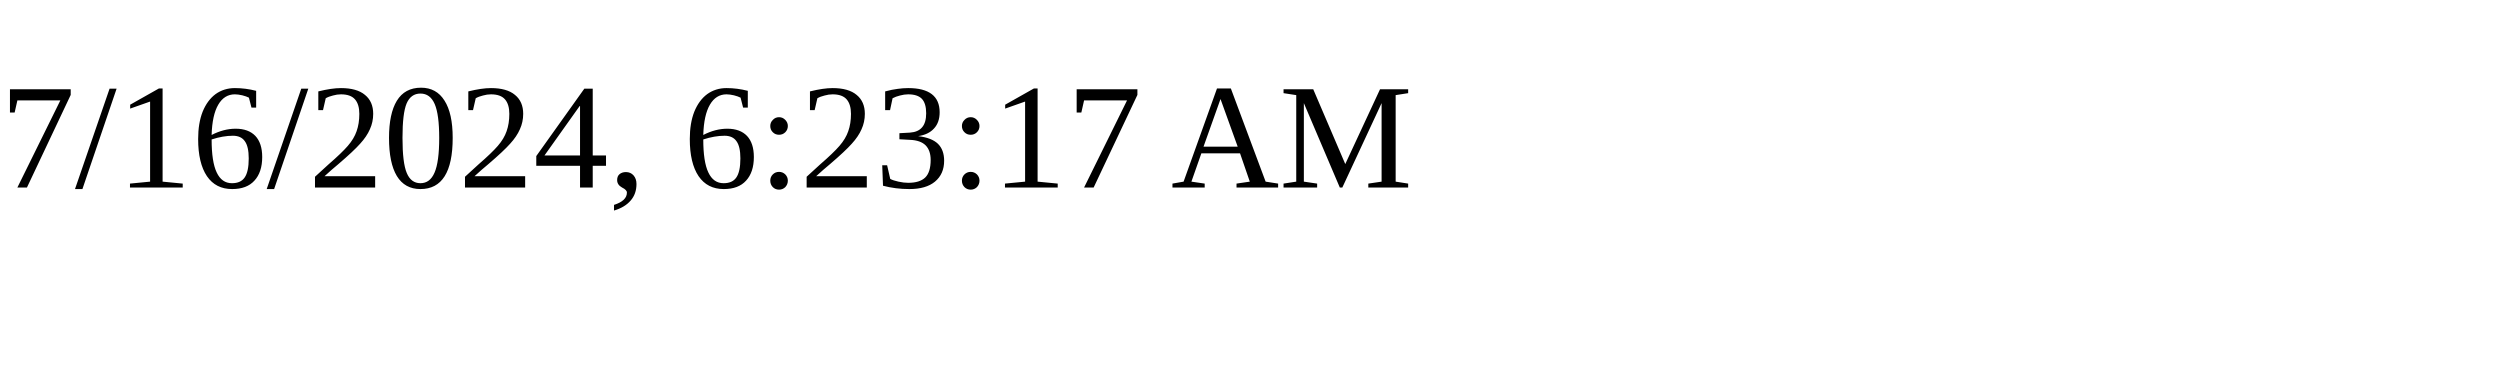
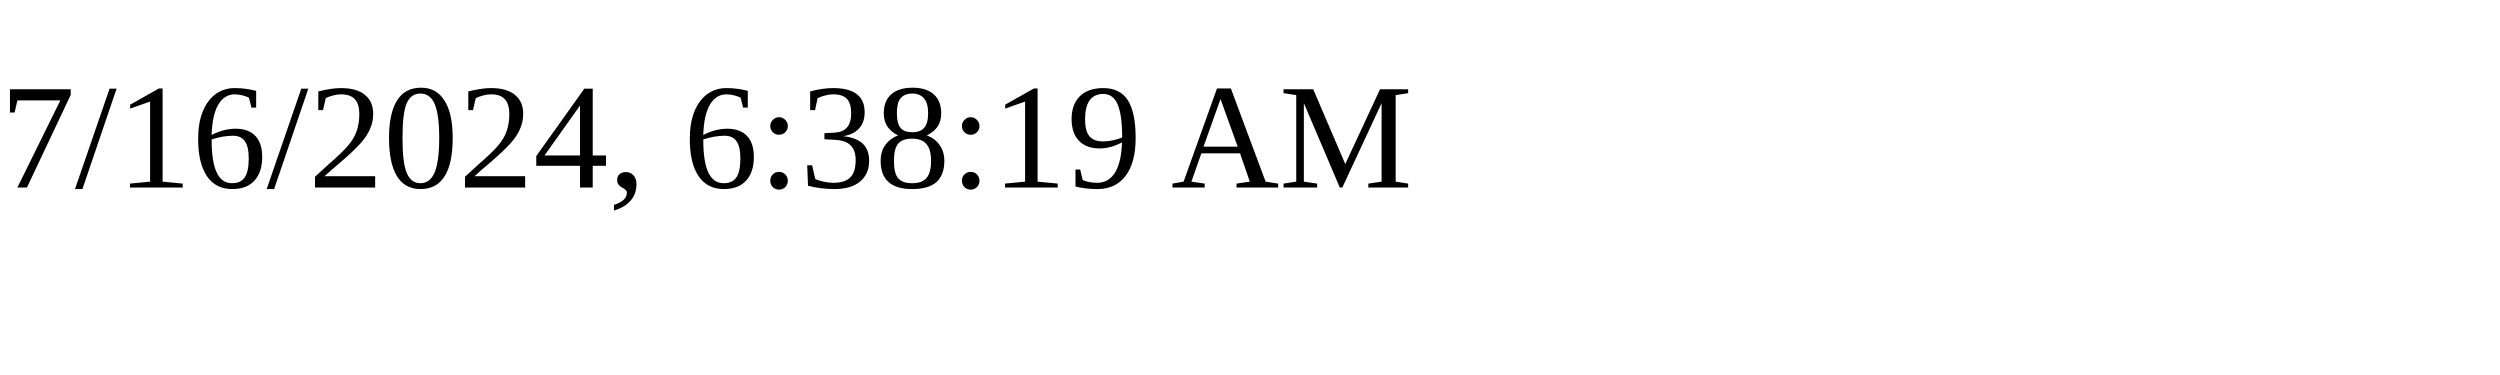
<svg xmlns="http://www.w3.org/2000/svg" height="30" width="200">
-   <text x="0" y="15">7/16/2024, 6:23:17 AM</text>
+   <text x="0" y="15">7/16/2024, 6:38:19 AM</text>
</svg>
